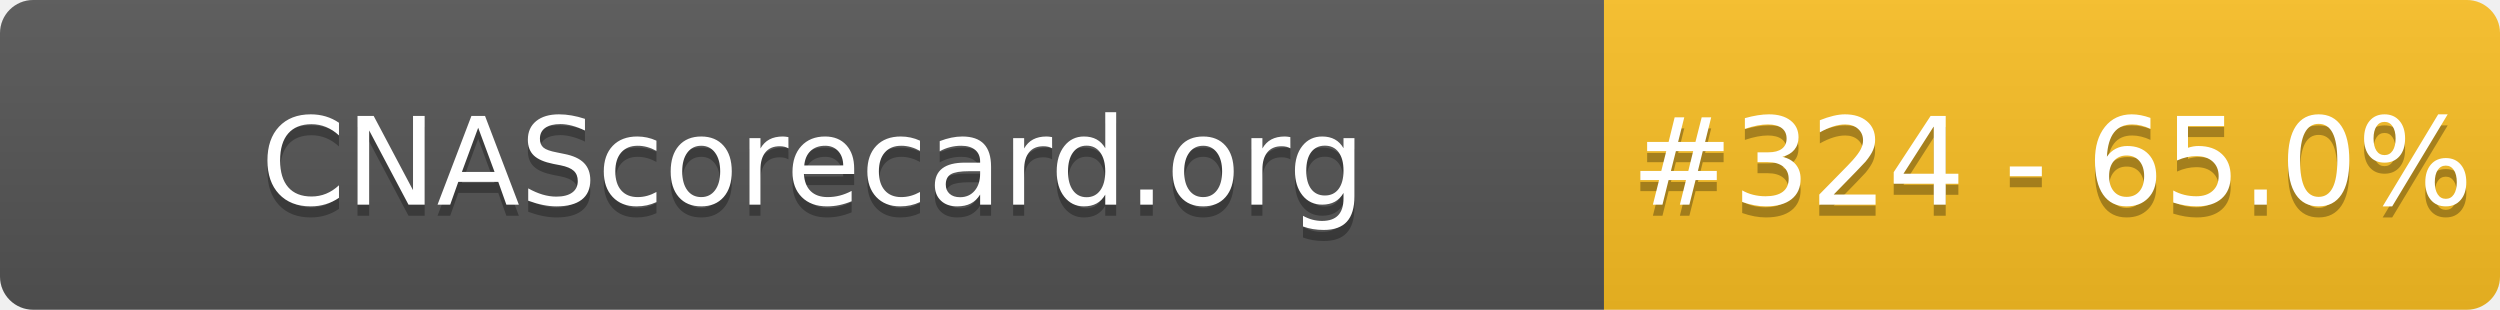
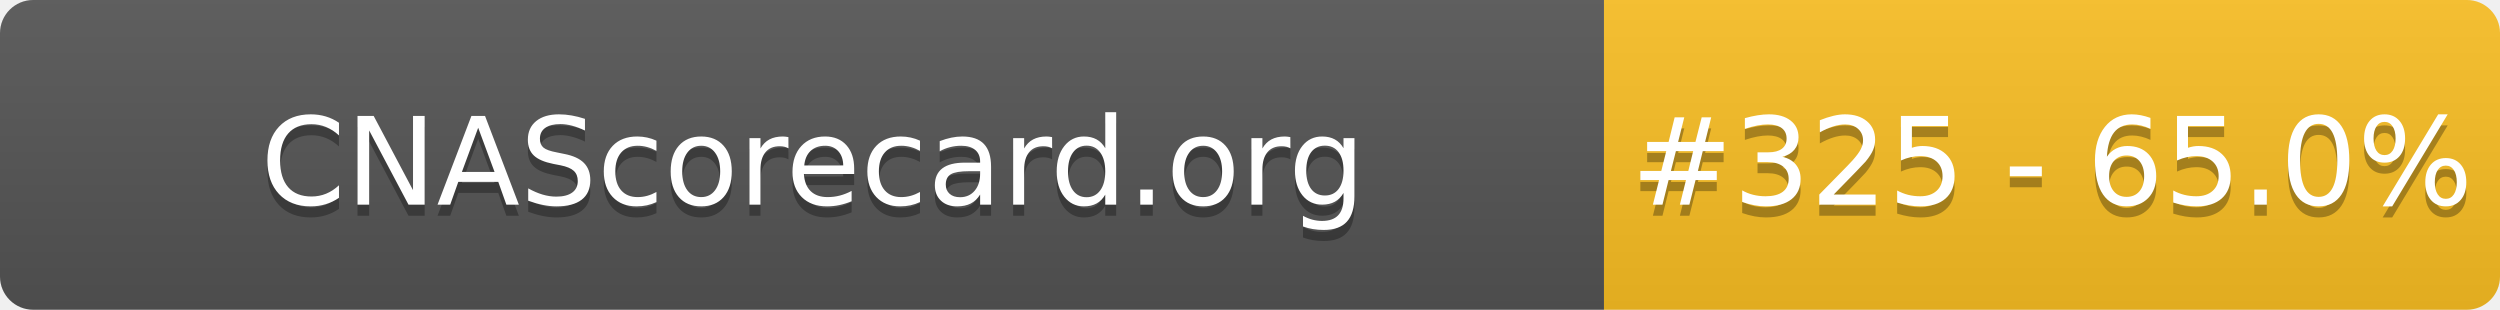
- <svg xmlns="http://www.w3.org/2000/svg" width="226" height="28" role="img" aria-label="CNAScorecard.org: #324 - 65.0%">
+ <svg xmlns="http://www.w3.org/2000/svg" width="226" height="28" role="img" aria-label="CNAScorecard.org: #325 - 65.0%">
  <linearGradient id="s" x2="0" y2="100%">
    <stop offset="0" stop-color="#bbb" stop-opacity=".1" />
    <stop offset="1" stop-opacity=".1" />
  </linearGradient>
  <clipPath id="r">
    <rect width="226" height="28" rx="3" fill="#fff" />
  </clipPath>
  <g clip-path="url(#r)">
    <rect width="145" height="28" fill="#555" />
    <rect x="145" width="81" height="28" fill="#FBBF24" />
    <rect width="226" height="28" fill="url(#s)" />
  </g>
  <g fill="#fff" text-anchor="middle" font-family="Verdana,Geneva,DejaVu Sans,sans-serif" text-rendering="geometricPrecision" font-size="110">
    <text aria-hidden="true" x="735" y="195" fill="#010101" fill-opacity=".3" transform="scale(.1)" textLength="1350">CNAScorecard.org</text>
    <text x="735" y="185" transform="scale(.1)" fill="#fff" textLength="1350">CNAScorecard.org</text>
-     <text aria-hidden="true" x="1855" y="195" fill="#010101" fill-opacity=".3" transform="scale(.1)" textLength="660">#324 - 65.0%</text>
-     <text x="1855" y="185" transform="scale(.1)" fill="#fff" textLength="660">#324 - 65.0%</text>
+     <text aria-hidden="true" x="1855" y="195" fill="#010101" fill-opacity=".3" transform="scale(.1)" textLength="660">#325 - 65.0%</text>
+     <text x="1855" y="185" transform="scale(.1)" fill="#fff" textLength="660">#325 - 65.0%</text>
  </g>
</svg>
